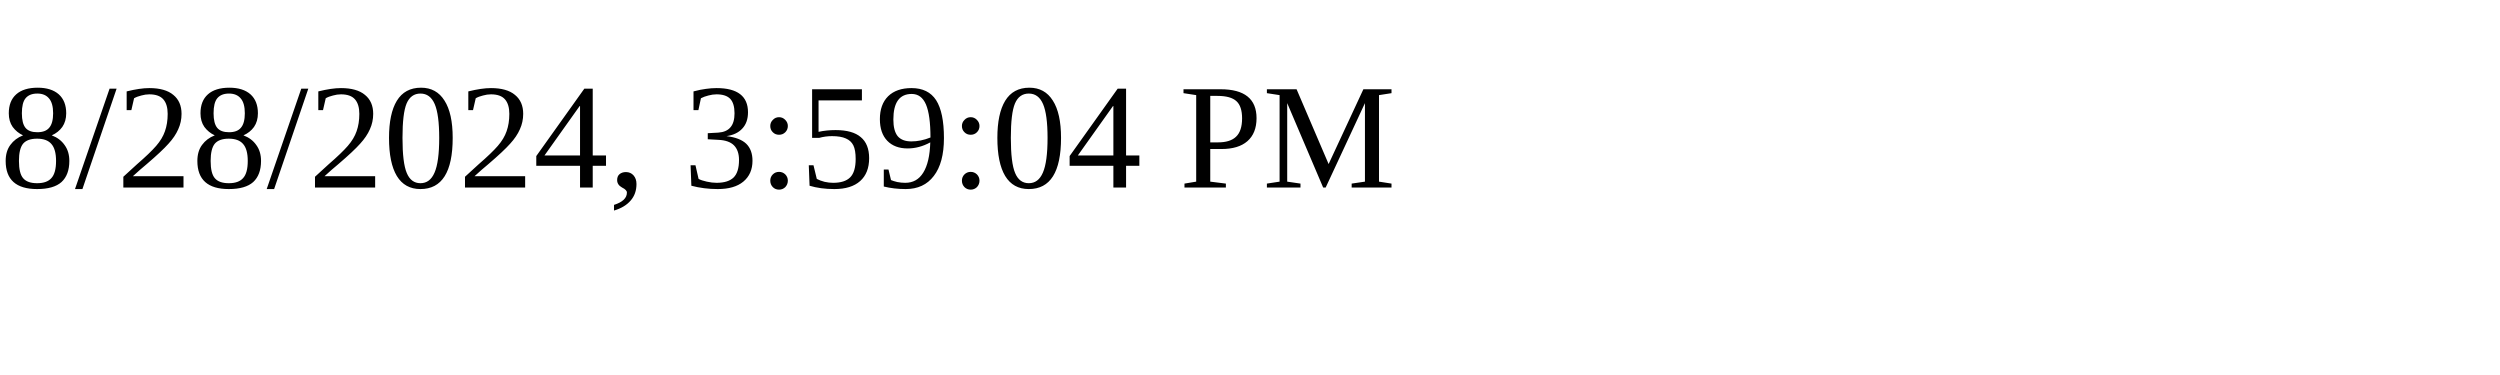
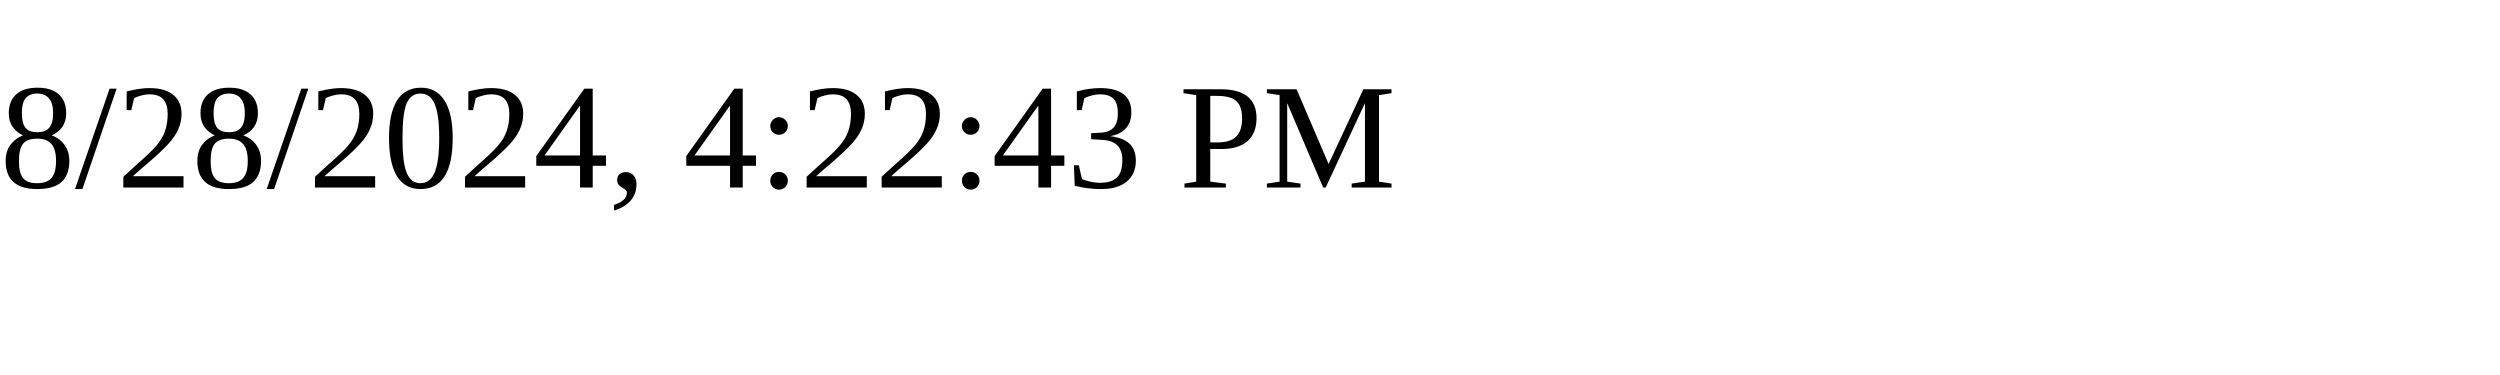
<svg xmlns="http://www.w3.org/2000/svg" height="30" width="200">
-   <text x="0" y="15">8/28/2024, 3:59:04 PM</text>
+   <text x="0" y="15">8/28/2024, 4:22:43 PM</text>
</svg>
